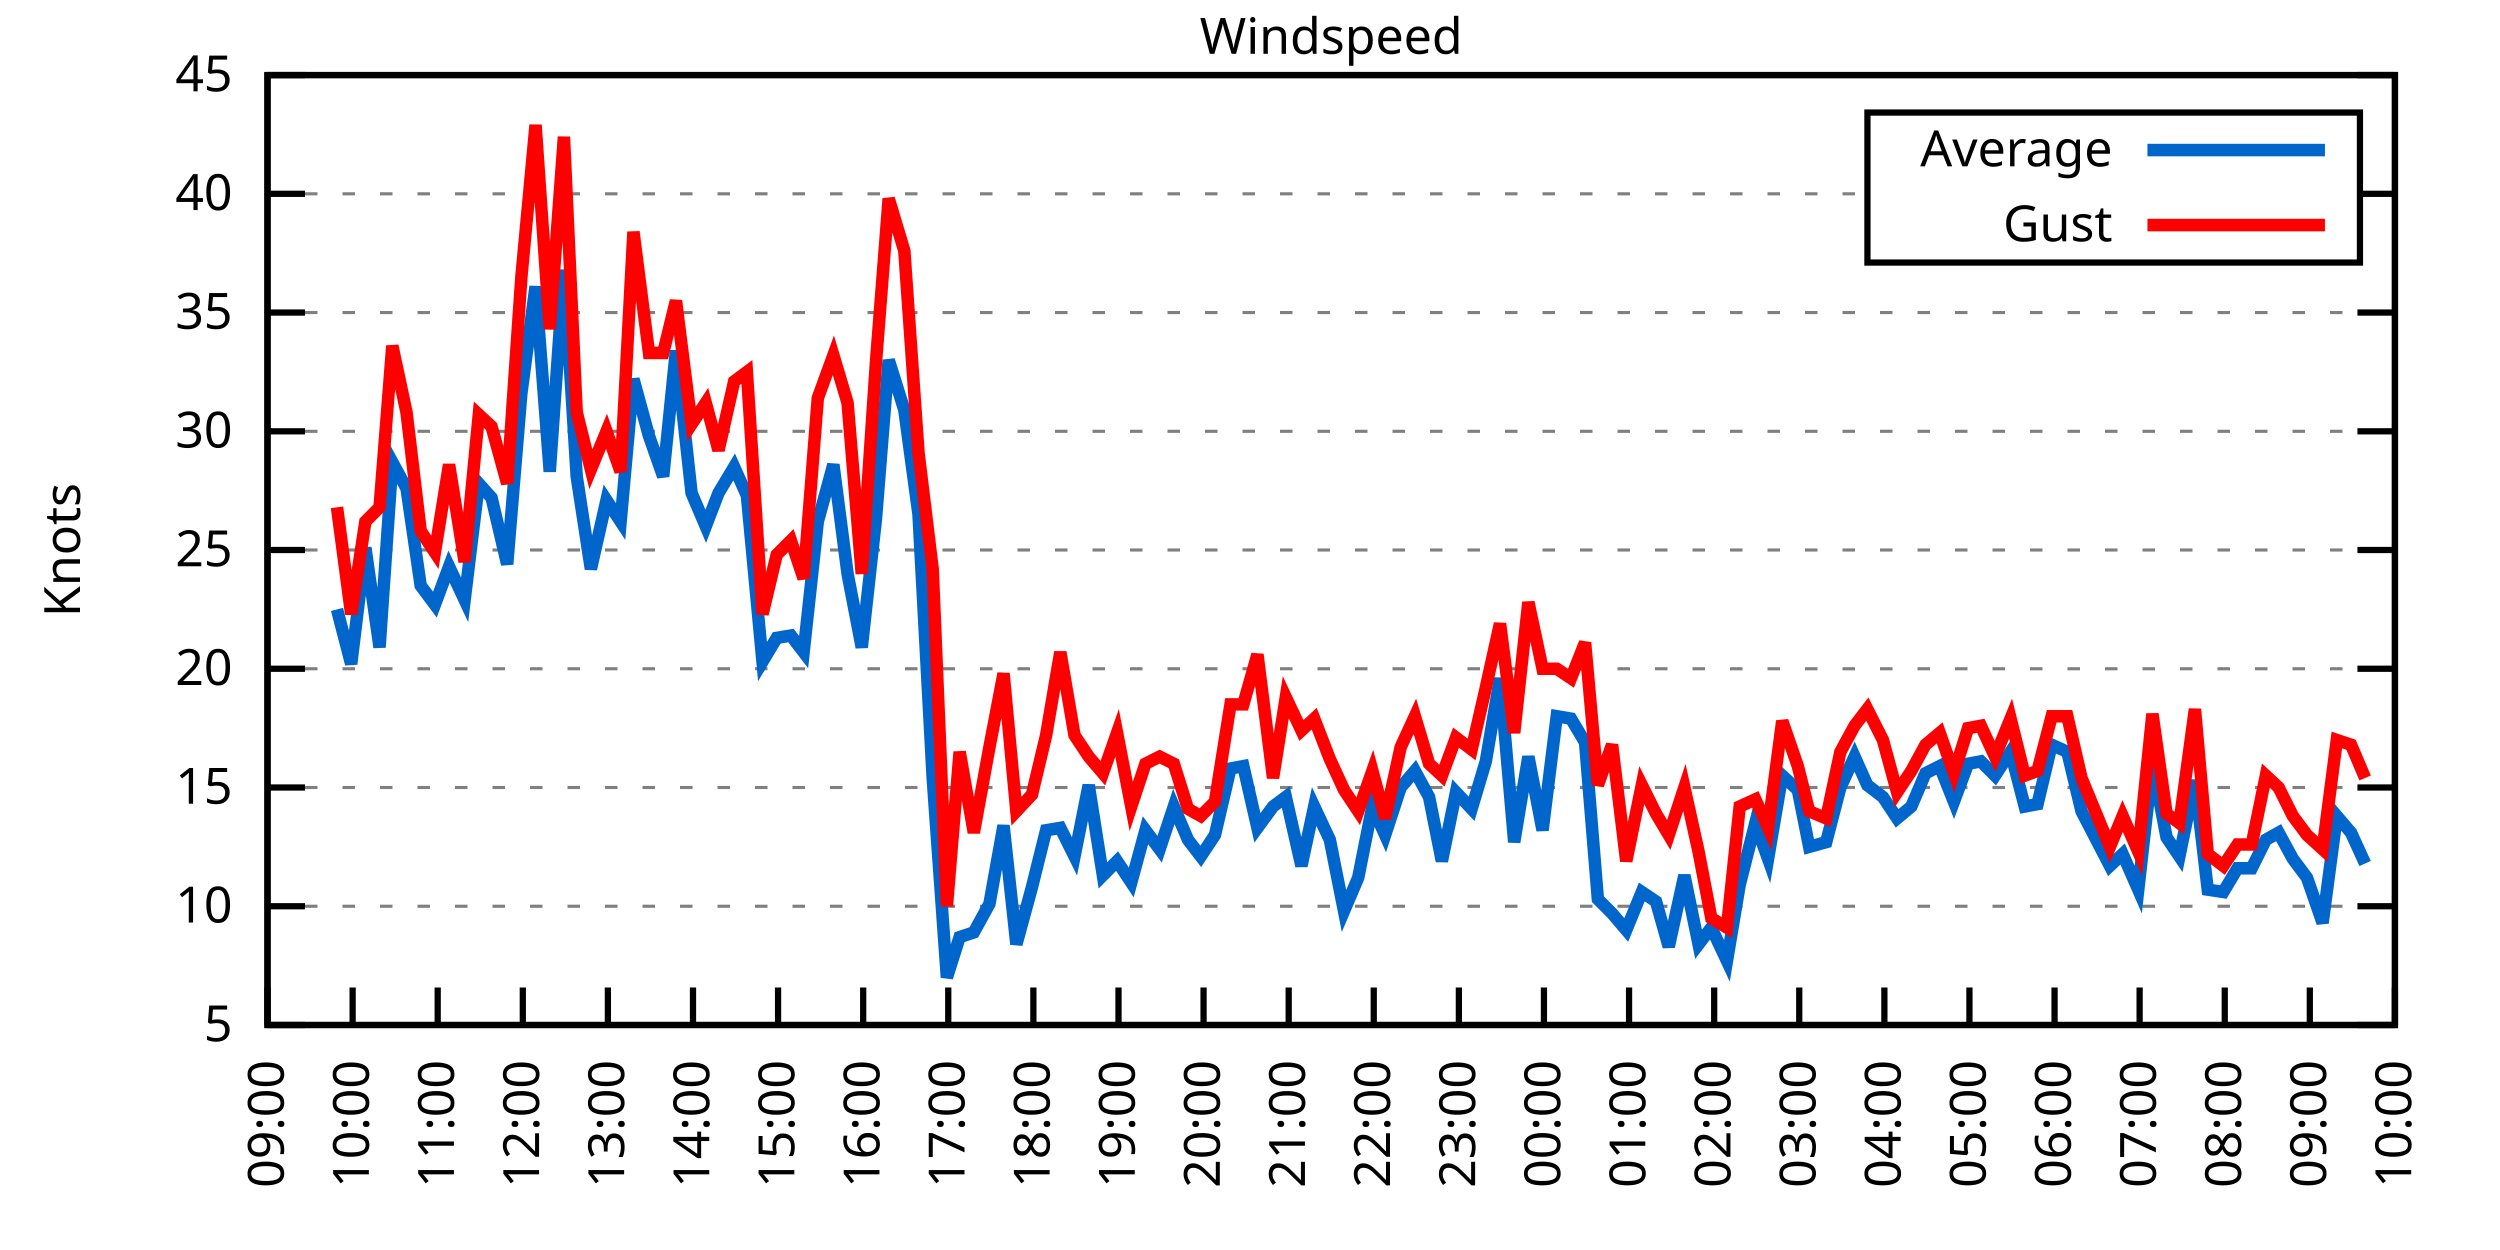
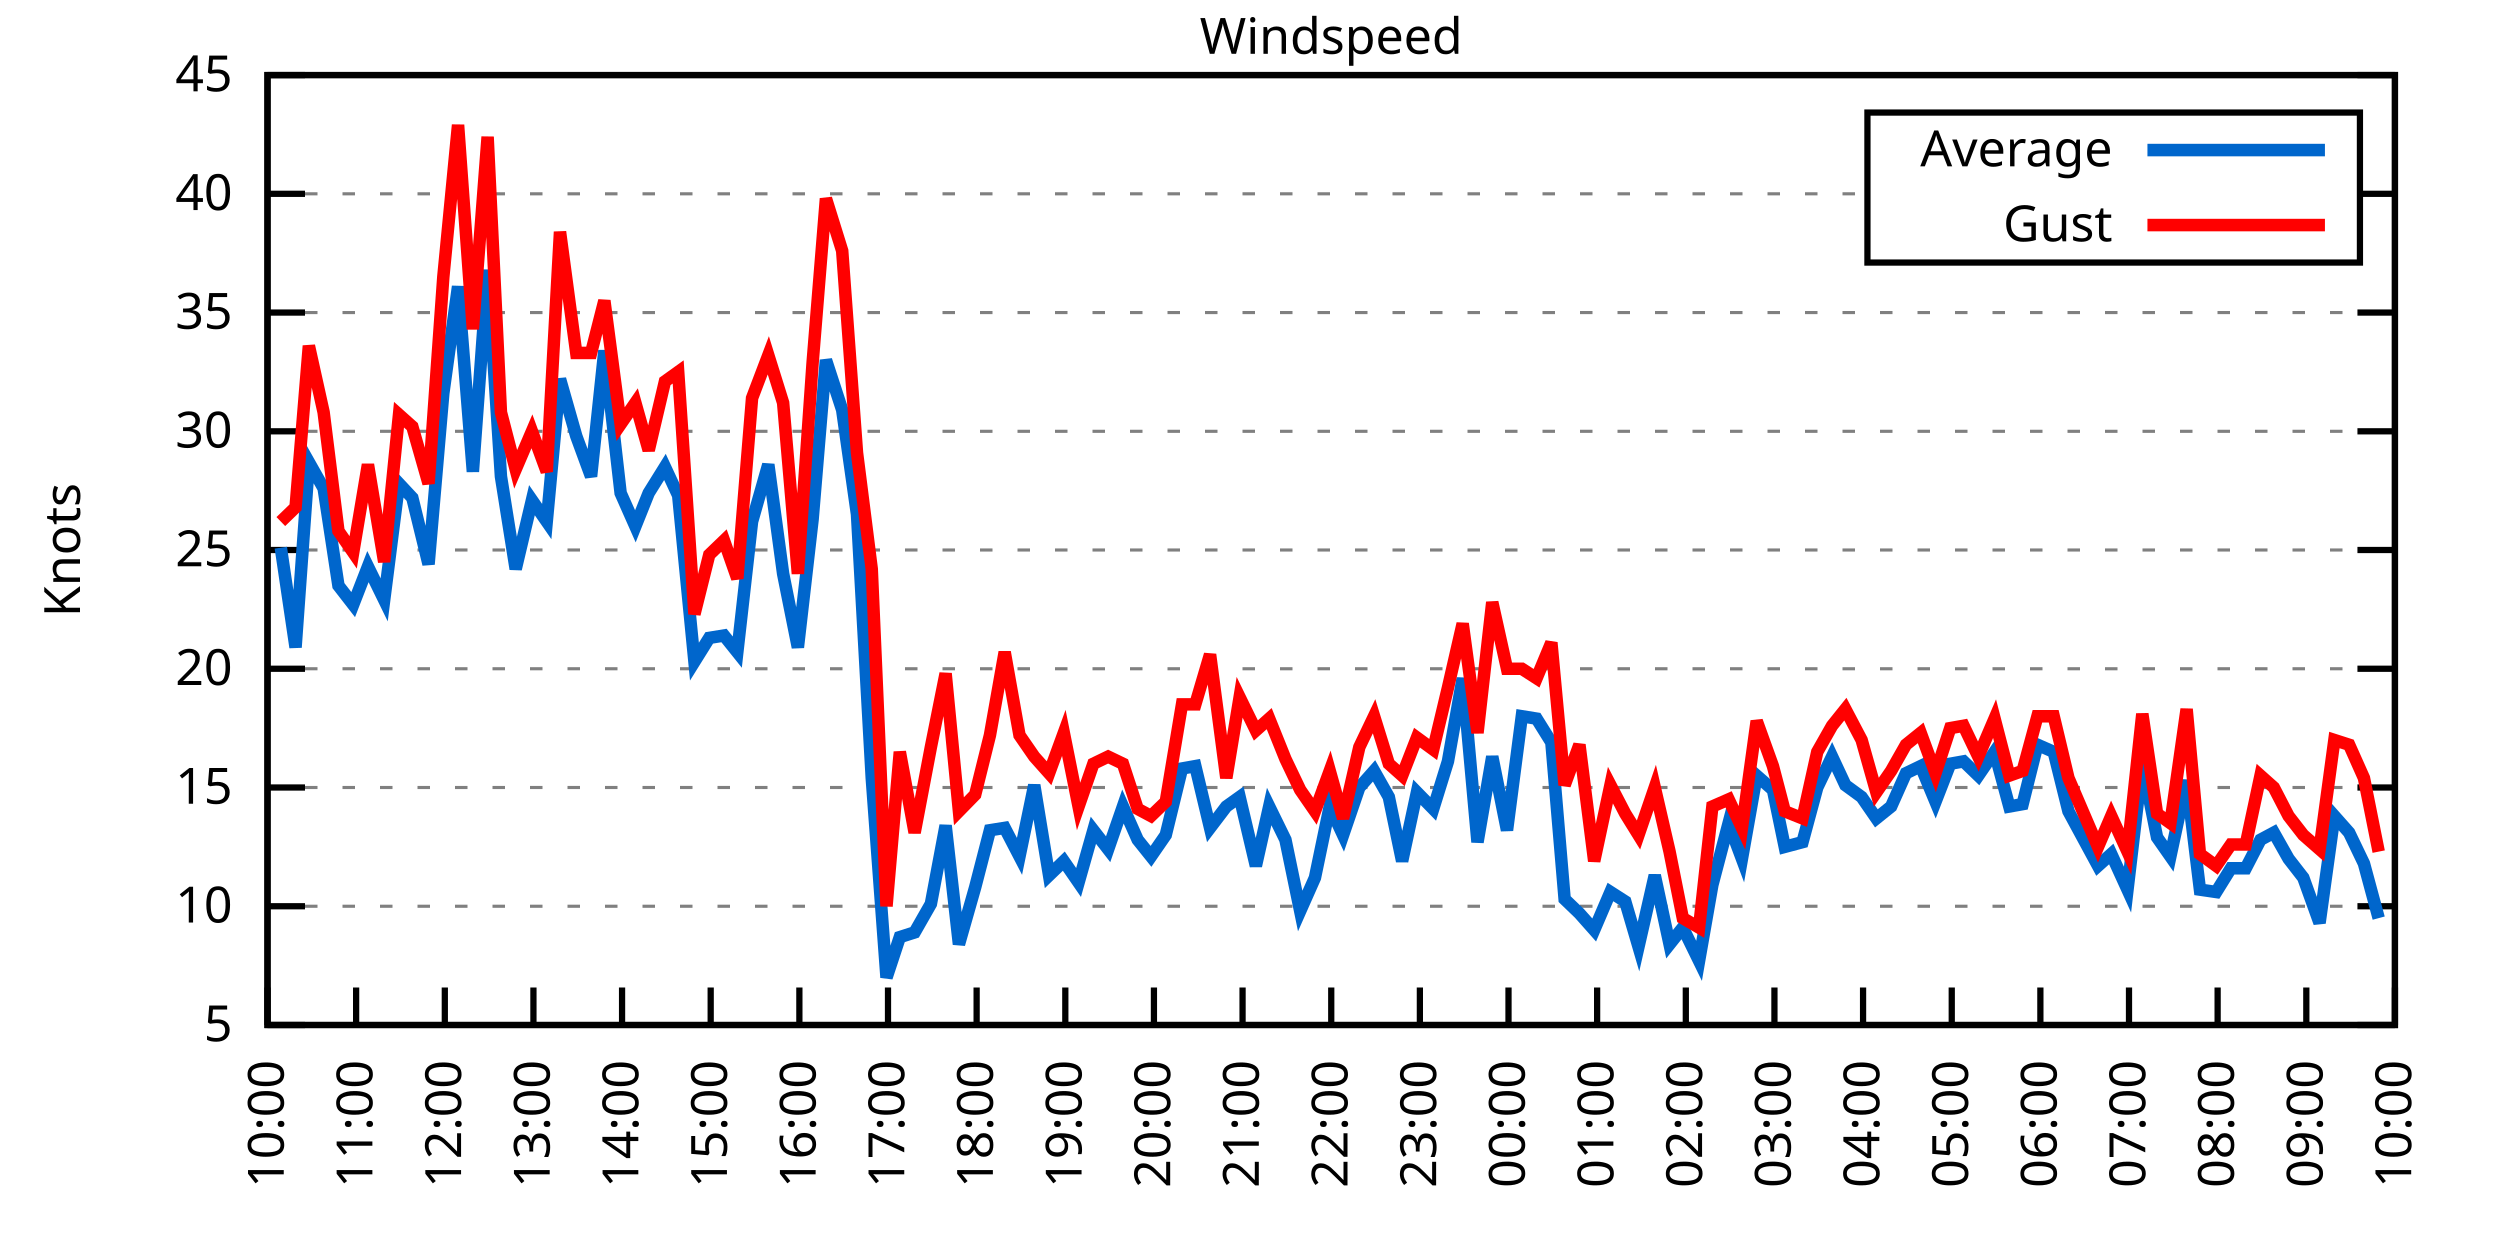
<svg xmlns="http://www.w3.org/2000/svg" xmlns:xlink="http://www.w3.org/1999/xlink" width="400" height="200" viewBox="0 0 400 200">
  <g id="gnuplot_canvas">
    <rect x="0" y="0" width="400" height="200" fill="none" />
    <defs>
      <circle id="gpDot" r="0.5" stroke-width="0.5" stroke="currentColor" />
      <path id="gpPt0" stroke-width="0.333" stroke="currentColor" d="M-1,0 h2 M0,-1 v2" />
      <path id="gpPt1" stroke-width="0.333" stroke="currentColor" d="M-1,-1 L1,1 M1,-1 L-1,1" />
      <path id="gpPt2" stroke-width="0.333" stroke="currentColor" d="M-1,0 L1,0 M0,-1 L0,1 M-1,-1 L1,1 M-1,1 L1,-1" />
      <rect id="gpPt3" stroke-width="0.333" stroke="currentColor" x="-1" y="-1" width="2" height="2" />
      <rect id="gpPt4" stroke-width="0.333" stroke="currentColor" fill="currentColor" x="-1" y="-1" width="2" height="2" />
      <circle id="gpPt5" stroke-width="0.333" stroke="currentColor" cx="0" cy="0" r="1" />
      <use xlink:href="#gpPt5" id="gpPt6" fill="currentColor" stroke="none" />
      <path id="gpPt7" stroke-width="0.333" stroke="currentColor" d="M0,-1.33 L-1.33,0.67 L1.33,0.67 z" />
      <use xlink:href="#gpPt7" id="gpPt8" fill="currentColor" stroke="none" />
      <use xlink:href="#gpPt7" id="gpPt9" stroke="currentColor" transform="rotate(180)" />
      <use xlink:href="#gpPt9" id="gpPt10" fill="currentColor" stroke="none" />
      <use xlink:href="#gpPt3" id="gpPt11" stroke="currentColor" transform="rotate(45)" />
      <use xlink:href="#gpPt11" id="gpPt12" fill="currentColor" stroke="none" />
      <path id="gpPt13" stroke-width="0.333" stroke="currentColor" d="M0,1.330 L1.265,0.411 L0.782,-1.067 L-0.782,-1.076 L-1.265,0.411 z" />
      <use xlink:href="#gpPt13" id="gpPt14" fill="currentColor" stroke="none" />
      <filter id="textbox" filterUnits="objectBoundingBox" x="0" y="0" height="1" width="1">
        <feFlood flood-color="white" flood-opacity="1" result="bgnd" />
        <feComposite in="SourceGraphic" in2="bgnd" operator="atop" />
      </filter>
      <filter id="greybox" filterUnits="objectBoundingBox" x="0" y="0" height="1" width="1">
        <feFlood flood-color="lightgrey" flood-opacity="1" result="grey" />
        <feComposite in="SourceGraphic" in2="grey" operator="atop" />
      </filter>
    </defs>
    <g fill="none" color="white" stroke="currentColor" stroke-width="1.00" stroke-linecap="butt" stroke-linejoin="miter">
</g>
    <g fill="none" color="black" stroke="currentColor" stroke-width="1.00" stroke-linecap="butt" stroke-linejoin="miter">
      <g stroke="none" shape-rendering="crispEdges">
        <polygon fill="rgb(255, 255, 255)" points="42.80,164.00 383.18,164.00 383.18,12.02 42.80,12.02 " />
      </g>
    </g>
    <g fill="none" color="black" stroke="currentColor" stroke-width="1.00" stroke-linecap="butt" stroke-linejoin="miter">
</g>
    <g fill="none" color="black" stroke="black" stroke-width="0.50" stroke-linecap="butt" stroke-linejoin="miter">
</g>
    <g fill="none" color="gray" stroke="currentColor" stroke-width="0.50" stroke-linecap="butt" stroke-linejoin="miter">
      <path stroke="gray" stroke-dasharray="2,4" class="gridline" d="M42.80,164.00 L383.19,164.00  " />
    </g>
    <g fill="none" color="gray" stroke="gray" stroke-width="1.00" stroke-linecap="butt" stroke-linejoin="miter">
</g>
    <g fill="none" color="black" stroke="currentColor" stroke-width="1.00" stroke-linecap="butt" stroke-linejoin="miter">
      <path stroke="black" d="M42.80,164.00 L48.80,164.00 M383.19,164.00 L377.19,164.00  " />
      <g transform="translate(37.20,166.60)" stroke="none" fill="black" font-family="Sans" font-size="8.00" text-anchor="end">
        <text>
          <tspan font-family="Sans"> 5</tspan>
        </text>
      </g>
    </g>
    <g fill="none" color="black" stroke="currentColor" stroke-width="1.00" stroke-linecap="butt" stroke-linejoin="miter">
</g>
    <g fill="none" color="black" stroke="black" stroke-width="0.50" stroke-linecap="butt" stroke-linejoin="miter">
</g>
    <g fill="none" color="gray" stroke="currentColor" stroke-width="0.50" stroke-linecap="butt" stroke-linejoin="miter">
      <path stroke="gray" stroke-dasharray="2,4" class="gridline" d="M42.80,145.00 L383.19,145.00  " />
    </g>
    <g fill="none" color="gray" stroke="gray" stroke-width="1.00" stroke-linecap="butt" stroke-linejoin="miter">
</g>
    <g fill="none" color="black" stroke="currentColor" stroke-width="1.00" stroke-linecap="butt" stroke-linejoin="miter">
      <path stroke="black" d="M42.80,145.00 L48.80,145.00 M383.19,145.00 L377.19,145.00  " />
      <g transform="translate(37.20,147.60)" stroke="none" fill="black" font-family="Sans" font-size="8.00" text-anchor="end">
        <text>
          <tspan font-family="Sans"> 10</tspan>
        </text>
      </g>
    </g>
    <g fill="none" color="black" stroke="currentColor" stroke-width="1.00" stroke-linecap="butt" stroke-linejoin="miter">
</g>
    <g fill="none" color="black" stroke="black" stroke-width="0.50" stroke-linecap="butt" stroke-linejoin="miter">
</g>
    <g fill="none" color="gray" stroke="currentColor" stroke-width="0.50" stroke-linecap="butt" stroke-linejoin="miter">
      <path stroke="gray" stroke-dasharray="2,4" class="gridline" d="M42.80,126.00 L383.19,126.00  " />
    </g>
    <g fill="none" color="gray" stroke="gray" stroke-width="1.00" stroke-linecap="butt" stroke-linejoin="miter">
</g>
    <g fill="none" color="black" stroke="currentColor" stroke-width="1.00" stroke-linecap="butt" stroke-linejoin="miter">
      <path stroke="black" d="M42.80,126.00 L48.80,126.00 M383.19,126.00 L377.19,126.00  " />
      <g transform="translate(37.20,128.60)" stroke="none" fill="black" font-family="Sans" font-size="8.00" text-anchor="end">
        <text>
          <tspan font-family="Sans"> 15</tspan>
        </text>
      </g>
    </g>
    <g fill="none" color="black" stroke="currentColor" stroke-width="1.00" stroke-linecap="butt" stroke-linejoin="miter">
</g>
    <g fill="none" color="black" stroke="black" stroke-width="0.50" stroke-linecap="butt" stroke-linejoin="miter">
</g>
    <g fill="none" color="gray" stroke="currentColor" stroke-width="0.50" stroke-linecap="butt" stroke-linejoin="miter">
      <path stroke="gray" stroke-dasharray="2,4" class="gridline" d="M42.80,107.00 L383.19,107.00  " />
    </g>
    <g fill="none" color="gray" stroke="gray" stroke-width="1.00" stroke-linecap="butt" stroke-linejoin="miter">
</g>
    <g fill="none" color="black" stroke="currentColor" stroke-width="1.00" stroke-linecap="butt" stroke-linejoin="miter">
      <path stroke="black" d="M42.80,107.00 L48.80,107.00 M383.19,107.00 L377.19,107.00  " />
      <g transform="translate(37.20,109.60)" stroke="none" fill="black" font-family="Sans" font-size="8.00" text-anchor="end">
        <text>
          <tspan font-family="Sans"> 20</tspan>
        </text>
      </g>
    </g>
    <g fill="none" color="black" stroke="currentColor" stroke-width="1.00" stroke-linecap="butt" stroke-linejoin="miter">
</g>
    <g fill="none" color="black" stroke="black" stroke-width="0.50" stroke-linecap="butt" stroke-linejoin="miter">
</g>
    <g fill="none" color="gray" stroke="currentColor" stroke-width="0.50" stroke-linecap="butt" stroke-linejoin="miter">
      <path stroke="gray" stroke-dasharray="2,4" class="gridline" d="M42.80,88.00 L383.19,88.00  " />
    </g>
    <g fill="none" color="gray" stroke="gray" stroke-width="1.00" stroke-linecap="butt" stroke-linejoin="miter">
</g>
    <g fill="none" color="black" stroke="currentColor" stroke-width="1.00" stroke-linecap="butt" stroke-linejoin="miter">
      <path stroke="black" d="M42.80,88.00 L48.80,88.00 M383.19,88.00 L377.19,88.00  " />
      <g transform="translate(37.20,90.60)" stroke="none" fill="black" font-family="Sans" font-size="8.00" text-anchor="end">
        <text>
          <tspan font-family="Sans"> 25</tspan>
        </text>
      </g>
    </g>
    <g fill="none" color="black" stroke="currentColor" stroke-width="1.00" stroke-linecap="butt" stroke-linejoin="miter">
</g>
    <g fill="none" color="black" stroke="black" stroke-width="0.50" stroke-linecap="butt" stroke-linejoin="miter">
</g>
    <g fill="none" color="gray" stroke="currentColor" stroke-width="0.50" stroke-linecap="butt" stroke-linejoin="miter">
      <path stroke="gray" stroke-dasharray="2,4" class="gridline" d="M42.80,69.01 L383.19,69.01  " />
    </g>
    <g fill="none" color="gray" stroke="gray" stroke-width="1.00" stroke-linecap="butt" stroke-linejoin="miter">
</g>
    <g fill="none" color="black" stroke="currentColor" stroke-width="1.00" stroke-linecap="butt" stroke-linejoin="miter">
      <path stroke="black" d="M42.80,69.01 L48.80,69.01 M383.19,69.01 L377.19,69.01  " />
      <g transform="translate(37.20,71.61)" stroke="none" fill="black" font-family="Sans" font-size="8.00" text-anchor="end">
        <text>
          <tspan font-family="Sans"> 30</tspan>
        </text>
      </g>
    </g>
    <g fill="none" color="black" stroke="currentColor" stroke-width="1.00" stroke-linecap="butt" stroke-linejoin="miter">
</g>
    <g fill="none" color="black" stroke="black" stroke-width="0.50" stroke-linecap="butt" stroke-linejoin="miter">
</g>
    <g fill="none" color="gray" stroke="currentColor" stroke-width="0.50" stroke-linecap="butt" stroke-linejoin="miter">
      <path stroke="gray" stroke-dasharray="2,4" class="gridline" d="M42.80,50.01 L383.19,50.01  " />
    </g>
    <g fill="none" color="gray" stroke="gray" stroke-width="1.00" stroke-linecap="butt" stroke-linejoin="miter">
</g>
    <g fill="none" color="black" stroke="currentColor" stroke-width="1.00" stroke-linecap="butt" stroke-linejoin="miter">
      <path stroke="black" d="M42.80,50.01 L48.80,50.01 M383.19,50.01 L377.19,50.01  " />
      <g transform="translate(37.20,52.61)" stroke="none" fill="black" font-family="Sans" font-size="8.00" text-anchor="end">
        <text>
          <tspan font-family="Sans"> 35</tspan>
        </text>
      </g>
    </g>
    <g fill="none" color="black" stroke="currentColor" stroke-width="1.00" stroke-linecap="butt" stroke-linejoin="miter">
</g>
    <g fill="none" color="black" stroke="black" stroke-width="0.50" stroke-linecap="butt" stroke-linejoin="miter">
</g>
    <g fill="none" color="gray" stroke="currentColor" stroke-width="0.50" stroke-linecap="butt" stroke-linejoin="miter">
      <path stroke="gray" stroke-dasharray="2,4" class="gridline" d="M42.80,31.01 L298.79,31.01 M377.59,31.01 L383.19,31.01  " />
    </g>
    <g fill="none" color="gray" stroke="gray" stroke-width="1.00" stroke-linecap="butt" stroke-linejoin="miter">
</g>
    <g fill="none" color="black" stroke="currentColor" stroke-width="1.00" stroke-linecap="butt" stroke-linejoin="miter">
      <path stroke="black" d="M42.80,31.01 L48.80,31.01 M383.19,31.01 L377.19,31.01  " />
      <g transform="translate(37.20,33.61)" stroke="none" fill="black" font-family="Sans" font-size="8.00" text-anchor="end">
        <text>
          <tspan font-family="Sans"> 40</tspan>
        </text>
      </g>
    </g>
    <g fill="none" color="black" stroke="currentColor" stroke-width="1.00" stroke-linecap="butt" stroke-linejoin="miter">
</g>
    <g fill="none" color="black" stroke="black" stroke-width="0.50" stroke-linecap="butt" stroke-linejoin="miter">
</g>
    <g fill="none" color="gray" stroke="currentColor" stroke-width="0.50" stroke-linecap="butt" stroke-linejoin="miter">
      <path stroke="gray" stroke-dasharray="2,4" class="gridline" d="M42.80,12.01 L383.19,12.01  " />
    </g>
    <g fill="none" color="gray" stroke="gray" stroke-width="1.00" stroke-linecap="butt" stroke-linejoin="miter">
</g>
    <g fill="none" color="black" stroke="currentColor" stroke-width="1.00" stroke-linecap="butt" stroke-linejoin="miter">
      <path stroke="black" d="M42.80,12.01 L48.80,12.01 M383.19,12.01 L377.19,12.01  " />
      <g transform="translate(37.20,14.61)" stroke="none" fill="black" font-family="Sans" font-size="8.00" text-anchor="end">
        <text>
          <tspan font-family="Sans"> 45</tspan>
        </text>
      </g>
    </g>
    <g fill="none" color="black" stroke="currentColor" stroke-width="1.00" stroke-linecap="butt" stroke-linejoin="miter">
      <path stroke="black" d="M42.80,164.00 L42.80,158.00  " />
      <g transform="translate(45.40,169.60) rotate(270.00)" stroke="none" fill="black" font-family="Sans" font-size="8.00" text-anchor="end">
        <text>
-           <tspan font-family="Sans">09:00</tspan>
-         </text>
-       </g>
-     </g>
-     <g fill="none" color="black" stroke="currentColor" stroke-width="1.00" stroke-linecap="butt" stroke-linejoin="miter">
-       <path stroke="black" d="M56.42,164.00 L56.42,158.00  " />
-       <g transform="translate(59.02,169.60) rotate(270.00)" stroke="none" fill="black" font-family="Sans" font-size="8.00" text-anchor="end">
-         <text>
          <tspan font-family="Sans">10:00</tspan>
        </text>
      </g>
    </g>
    <g fill="none" color="black" stroke="currentColor" stroke-width="1.00" stroke-linecap="butt" stroke-linejoin="miter">
-       <path stroke="black" d="M70.03,164.00 L70.03,158.00  " />
-       <g transform="translate(72.63,169.60) rotate(270.00)" stroke="none" fill="black" font-family="Sans" font-size="8.00" text-anchor="end">
+       <path stroke="black" d="M56.98,164.00 L56.98,158.00  " />
+       <g transform="translate(59.58,169.60) rotate(270.00)" stroke="none" fill="black" font-family="Sans" font-size="8.00" text-anchor="end">
        <text>
          <tspan font-family="Sans">11:00</tspan>
        </text>
      </g>
    </g>
    <g fill="none" color="black" stroke="currentColor" stroke-width="1.00" stroke-linecap="butt" stroke-linejoin="miter">
-       <path stroke="black" d="M83.65,164.00 L83.65,158.00  " />
-       <g transform="translate(86.25,169.60) rotate(270.00)" stroke="none" fill="black" font-family="Sans" font-size="8.00" text-anchor="end">
+       <path stroke="black" d="M71.17,164.00 L71.17,158.00  " />
+       <g transform="translate(73.77,169.60) rotate(270.00)" stroke="none" fill="black" font-family="Sans" font-size="8.00" text-anchor="end">
        <text>
          <tspan font-family="Sans">12:00</tspan>
        </text>
      </g>
    </g>
    <g fill="none" color="black" stroke="currentColor" stroke-width="1.00" stroke-linecap="butt" stroke-linejoin="miter">
-       <path stroke="black" d="M97.26,164.00 L97.26,158.00  " />
-       <g transform="translate(99.86,169.60) rotate(270.00)" stroke="none" fill="black" font-family="Sans" font-size="8.00" text-anchor="end">
+       <path stroke="black" d="M85.35,164.00 L85.35,158.00  " />
+       <g transform="translate(87.95,169.60) rotate(270.00)" stroke="none" fill="black" font-family="Sans" font-size="8.00" text-anchor="end">
        <text>
          <tspan font-family="Sans">13:00</tspan>
        </text>
      </g>
    </g>
    <g fill="none" color="black" stroke="currentColor" stroke-width="1.00" stroke-linecap="butt" stroke-linejoin="miter">
-       <path stroke="black" d="M110.88,164.00 L110.88,158.00  " />
-       <g transform="translate(113.48,169.60) rotate(270.00)" stroke="none" fill="black" font-family="Sans" font-size="8.00" text-anchor="end">
+       <path stroke="black" d="M99.53,164.00 L99.53,158.00  " />
+       <g transform="translate(102.13,169.60) rotate(270.00)" stroke="none" fill="black" font-family="Sans" font-size="8.00" text-anchor="end">
        <text>
          <tspan font-family="Sans">14:00</tspan>
        </text>
      </g>
    </g>
    <g fill="none" color="black" stroke="currentColor" stroke-width="1.00" stroke-linecap="butt" stroke-linejoin="miter">
-       <path stroke="black" d="M124.49,164.00 L124.49,158.00  " />
-       <g transform="translate(127.09,169.60) rotate(270.00)" stroke="none" fill="black" font-family="Sans" font-size="8.00" text-anchor="end">
+       <path stroke="black" d="M113.71,164.00 L113.71,158.00  " />
+       <g transform="translate(116.31,169.60) rotate(270.00)" stroke="none" fill="black" font-family="Sans" font-size="8.00" text-anchor="end">
        <text>
          <tspan font-family="Sans">15:00</tspan>
        </text>
      </g>
    </g>
    <g fill="none" color="black" stroke="currentColor" stroke-width="1.00" stroke-linecap="butt" stroke-linejoin="miter">
-       <path stroke="black" d="M138.11,164.00 L138.11,158.00  " />
-       <g transform="translate(140.71,169.60) rotate(270.00)" stroke="none" fill="black" font-family="Sans" font-size="8.00" text-anchor="end">
+       <path stroke="black" d="M127.90,164.00 L127.90,158.00  " />
+       <g transform="translate(130.50,169.60) rotate(270.00)" stroke="none" fill="black" font-family="Sans" font-size="8.00" text-anchor="end">
        <text>
          <tspan font-family="Sans">16:00</tspan>
        </text>
      </g>
    </g>
    <g fill="none" color="black" stroke="currentColor" stroke-width="1.00" stroke-linecap="butt" stroke-linejoin="miter">
-       <path stroke="black" d="M151.72,164.00 L151.72,158.00  " />
-       <g transform="translate(154.32,169.60) rotate(270.00)" stroke="none" fill="black" font-family="Sans" font-size="8.00" text-anchor="end">
+       <path stroke="black" d="M142.08,164.00 L142.08,158.00  " />
+       <g transform="translate(144.68,169.60) rotate(270.00)" stroke="none" fill="black" font-family="Sans" font-size="8.00" text-anchor="end">
        <text>
          <tspan font-family="Sans">17:00</tspan>
        </text>
      </g>
    </g>
    <g fill="none" color="black" stroke="currentColor" stroke-width="1.00" stroke-linecap="butt" stroke-linejoin="miter">
-       <path stroke="black" d="M165.34,164.00 L165.34,158.00  " />
-       <g transform="translate(167.94,169.60) rotate(270.00)" stroke="none" fill="black" font-family="Sans" font-size="8.00" text-anchor="end">
+       <path stroke="black" d="M156.26,164.00 L156.26,158.00  " />
+       <g transform="translate(158.86,169.60) rotate(270.00)" stroke="none" fill="black" font-family="Sans" font-size="8.00" text-anchor="end">
        <text>
          <tspan font-family="Sans">18:00</tspan>
        </text>
      </g>
    </g>
    <g fill="none" color="black" stroke="currentColor" stroke-width="1.00" stroke-linecap="butt" stroke-linejoin="miter">
-       <path stroke="black" d="M178.96,164.00 L178.96,158.00  " />
-       <g transform="translate(181.56,169.60) rotate(270.00)" stroke="none" fill="black" font-family="Sans" font-size="8.00" text-anchor="end">
+       <path stroke="black" d="M170.45,164.00 L170.45,158.00  " />
+       <g transform="translate(173.05,169.60) rotate(270.00)" stroke="none" fill="black" font-family="Sans" font-size="8.00" text-anchor="end">
        <text>
          <tspan font-family="Sans">19:00</tspan>
        </text>
      </g>
    </g>
    <g fill="none" color="black" stroke="currentColor" stroke-width="1.00" stroke-linecap="butt" stroke-linejoin="miter">
-       <path stroke="black" d="M192.57,164.00 L192.57,158.00  " />
-       <g transform="translate(195.17,169.60) rotate(270.00)" stroke="none" fill="black" font-family="Sans" font-size="8.00" text-anchor="end">
+       <path stroke="black" d="M184.63,164.00 L184.63,158.00  " />
+       <g transform="translate(187.23,169.60) rotate(270.00)" stroke="none" fill="black" font-family="Sans" font-size="8.00" text-anchor="end">
        <text>
          <tspan font-family="Sans">20:00</tspan>
        </text>
      </g>
    </g>
    <g fill="none" color="black" stroke="currentColor" stroke-width="1.00" stroke-linecap="butt" stroke-linejoin="miter">
-       <path stroke="black" d="M206.19,164.00 L206.19,158.00  " />
-       <g transform="translate(208.79,169.60) rotate(270.00)" stroke="none" fill="black" font-family="Sans" font-size="8.00" text-anchor="end">
+       <path stroke="black" d="M198.81,164.00 L198.81,158.00  " />
+       <g transform="translate(201.41,169.60) rotate(270.00)" stroke="none" fill="black" font-family="Sans" font-size="8.00" text-anchor="end">
        <text>
          <tspan font-family="Sans">21:00</tspan>
        </text>
      </g>
    </g>
    <g fill="none" color="black" stroke="currentColor" stroke-width="1.00" stroke-linecap="butt" stroke-linejoin="miter">
-       <path stroke="black" d="M219.80,164.00 L219.80,158.00  " />
-       <g transform="translate(222.40,169.60) rotate(270.00)" stroke="none" fill="black" font-family="Sans" font-size="8.00" text-anchor="end">
+       <path stroke="black" d="M213.00,164.00 L213.00,158.00  " />
+       <g transform="translate(215.60,169.60) rotate(270.00)" stroke="none" fill="black" font-family="Sans" font-size="8.00" text-anchor="end">
        <text>
          <tspan font-family="Sans">22:00</tspan>
        </text>
      </g>
    </g>
    <g fill="none" color="black" stroke="currentColor" stroke-width="1.00" stroke-linecap="butt" stroke-linejoin="miter">
-       <path stroke="black" d="M233.42,164.00 L233.42,158.00  " />
-       <g transform="translate(236.02,169.60) rotate(270.00)" stroke="none" fill="black" font-family="Sans" font-size="8.00" text-anchor="end">
+       <path stroke="black" d="M227.18,164.00 L227.18,158.00  " />
+       <g transform="translate(229.78,169.60) rotate(270.00)" stroke="none" fill="black" font-family="Sans" font-size="8.00" text-anchor="end">
        <text>
          <tspan font-family="Sans">23:00</tspan>
        </text>
      </g>
    </g>
    <g fill="none" color="black" stroke="currentColor" stroke-width="1.00" stroke-linecap="butt" stroke-linejoin="miter">
-       <path stroke="black" d="M247.03,164.00 L247.03,158.00  " />
-       <g transform="translate(249.63,169.60) rotate(270.00)" stroke="none" fill="black" font-family="Sans" font-size="8.00" text-anchor="end">
+       <path stroke="black" d="M241.36,164.00 L241.36,158.00  " />
+       <g transform="translate(243.96,169.60) rotate(270.00)" stroke="none" fill="black" font-family="Sans" font-size="8.00" text-anchor="end">
        <text>
          <tspan font-family="Sans">00:00</tspan>
        </text>
      </g>
    </g>
    <g fill="none" color="black" stroke="currentColor" stroke-width="1.00" stroke-linecap="butt" stroke-linejoin="miter">
-       <path stroke="black" d="M260.65,164.00 L260.65,158.00  " />
-       <g transform="translate(263.25,169.60) rotate(270.00)" stroke="none" fill="black" font-family="Sans" font-size="8.00" text-anchor="end">
+       <path stroke="black" d="M255.54,164.00 L255.54,158.00  " />
+       <g transform="translate(258.14,169.60) rotate(270.00)" stroke="none" fill="black" font-family="Sans" font-size="8.00" text-anchor="end">
        <text>
          <tspan font-family="Sans">01:00</tspan>
        </text>
      </g>
    </g>
    <g fill="none" color="black" stroke="currentColor" stroke-width="1.00" stroke-linecap="butt" stroke-linejoin="miter">
-       <path stroke="black" d="M274.27,164.00 L274.27,158.00  " />
-       <g transform="translate(276.87,169.60) rotate(270.00)" stroke="none" fill="black" font-family="Sans" font-size="8.00" text-anchor="end">
+       <path stroke="black" d="M269.73,164.00 L269.73,158.00  " />
+       <g transform="translate(272.33,169.60) rotate(270.00)" stroke="none" fill="black" font-family="Sans" font-size="8.00" text-anchor="end">
        <text>
          <tspan font-family="Sans">02:00</tspan>
        </text>
      </g>
    </g>
    <g fill="none" color="black" stroke="currentColor" stroke-width="1.00" stroke-linecap="butt" stroke-linejoin="miter">
-       <path stroke="black" d="M287.88,164.00 L287.88,158.00  " />
-       <g transform="translate(290.48,169.60) rotate(270.00)" stroke="none" fill="black" font-family="Sans" font-size="8.00" text-anchor="end">
+       <path stroke="black" d="M283.91,164.00 L283.91,158.00  " />
+       <g transform="translate(286.51,169.60) rotate(270.00)" stroke="none" fill="black" font-family="Sans" font-size="8.00" text-anchor="end">
        <text>
          <tspan font-family="Sans">03:00</tspan>
        </text>
      </g>
    </g>
    <g fill="none" color="black" stroke="currentColor" stroke-width="1.00" stroke-linecap="butt" stroke-linejoin="miter">
-       <path stroke="black" d="M301.50,164.00 L301.50,158.00  " />
-       <g transform="translate(304.10,169.60) rotate(270.00)" stroke="none" fill="black" font-family="Sans" font-size="8.00" text-anchor="end">
+       <path stroke="black" d="M298.09,164.00 L298.09,158.00  " />
+       <g transform="translate(300.69,169.60) rotate(270.00)" stroke="none" fill="black" font-family="Sans" font-size="8.00" text-anchor="end">
        <text>
          <tspan font-family="Sans">04:00</tspan>
        </text>
      </g>
    </g>
    <g fill="none" color="black" stroke="currentColor" stroke-width="1.00" stroke-linecap="butt" stroke-linejoin="miter">
-       <path stroke="black" d="M315.11,164.00 L315.11,158.00  " />
-       <g transform="translate(317.71,169.60) rotate(270.00)" stroke="none" fill="black" font-family="Sans" font-size="8.00" text-anchor="end">
+       <path stroke="black" d="M312.28,164.00 L312.28,158.00  " />
+       <g transform="translate(314.88,169.60) rotate(270.00)" stroke="none" fill="black" font-family="Sans" font-size="8.00" text-anchor="end">
        <text>
          <tspan font-family="Sans">05:00</tspan>
        </text>
      </g>
    </g>
    <g fill="none" color="black" stroke="currentColor" stroke-width="1.00" stroke-linecap="butt" stroke-linejoin="miter">
-       <path stroke="black" d="M328.73,164.00 L328.73,158.00  " />
-       <g transform="translate(331.33,169.60) rotate(270.00)" stroke="none" fill="black" font-family="Sans" font-size="8.00" text-anchor="end">
+       <path stroke="black" d="M326.46,164.00 L326.46,158.00  " />
+       <g transform="translate(329.06,169.60) rotate(270.00)" stroke="none" fill="black" font-family="Sans" font-size="8.00" text-anchor="end">
        <text>
          <tspan font-family="Sans">06:00</tspan>
        </text>
      </g>
    </g>
    <g fill="none" color="black" stroke="currentColor" stroke-width="1.00" stroke-linecap="butt" stroke-linejoin="miter">
-       <path stroke="black" d="M342.34,164.00 L342.34,158.00  " />
-       <g transform="translate(344.94,169.60) rotate(270.00)" stroke="none" fill="black" font-family="Sans" font-size="8.00" text-anchor="end">
+       <path stroke="black" d="M340.64,164.00 L340.64,158.00  " />
+       <g transform="translate(343.24,169.60) rotate(270.00)" stroke="none" fill="black" font-family="Sans" font-size="8.00" text-anchor="end">
        <text>
          <tspan font-family="Sans">07:00</tspan>
        </text>
      </g>
    </g>
    <g fill="none" color="black" stroke="currentColor" stroke-width="1.00" stroke-linecap="butt" stroke-linejoin="miter">
-       <path stroke="black" d="M355.96,164.00 L355.96,158.00  " />
-       <g transform="translate(358.56,169.60) rotate(270.00)" stroke="none" fill="black" font-family="Sans" font-size="8.00" text-anchor="end">
+       <path stroke="black" d="M354.82,164.00 L354.82,158.00  " />
+       <g transform="translate(357.42,169.60) rotate(270.00)" stroke="none" fill="black" font-family="Sans" font-size="8.00" text-anchor="end">
        <text>
          <tspan font-family="Sans">08:00</tspan>
        </text>
      </g>
    </g>
    <g fill="none" color="black" stroke="currentColor" stroke-width="1.00" stroke-linecap="butt" stroke-linejoin="miter">
-       <path stroke="black" d="M369.57,164.00 L369.57,158.00  " />
-       <g transform="translate(372.17,169.60) rotate(270.00)" stroke="none" fill="black" font-family="Sans" font-size="8.00" text-anchor="end">
+       <path stroke="black" d="M369.01,164.00 L369.01,158.00  " />
+       <g transform="translate(371.61,169.60) rotate(270.00)" stroke="none" fill="black" font-family="Sans" font-size="8.00" text-anchor="end">
        <text>
          <tspan font-family="Sans">09:00</tspan>
        </text>
      </g>
    </g>
    <g fill="none" color="black" stroke="currentColor" stroke-width="1.00" stroke-linecap="butt" stroke-linejoin="miter">
      <path stroke="black" d="M383.19,164.00 L383.19,158.00  " />
      <g transform="translate(385.79,169.60) rotate(270.00)" stroke="none" fill="black" font-family="Sans" font-size="8.00" text-anchor="end">
        <text>
          <tspan font-family="Sans">10:00</tspan>
        </text>
      </g>
    </g>
    <g fill="none" color="black" stroke="currentColor" stroke-width="1.00" stroke-linecap="butt" stroke-linejoin="miter">
</g>
    <g fill="none" color="black" stroke="currentColor" stroke-width="1.00" stroke-linecap="butt" stroke-linejoin="miter">
      <path stroke="black" d="M42.80,12.01 L42.80,164.00 L383.19,164.00 L383.19,12.01 L42.80,12.01 Z  " />
    </g>
    <g fill="none" color="black" stroke="currentColor" stroke-width="1.00" stroke-linecap="butt" stroke-linejoin="miter">
</g>
    <g fill="none" color="black" stroke="currentColor" stroke-width="1.00" stroke-linecap="butt" stroke-linejoin="miter">
      <path stroke="black" d="M298.79,42.01 L298.79,18.01 L377.59,18.01 L377.59,42.01 L298.79,42.01 Z  " />
    </g>
    <g id="Windspeed_plot_1">
      <g fill="none" color="white" stroke="black" stroke-width="2.00" stroke-linecap="butt" stroke-linejoin="miter">
</g>
      <g fill="none" color="black" stroke="currentColor" stroke-width="2.00" stroke-linecap="butt" stroke-linejoin="miter">
        <g transform="translate(337.99,26.61)" stroke="none" fill="black" font-family="Sans" font-size="8.00" text-anchor="end">
          <text>
            <tspan font-family="Sans">Average</tspan>
          </text>
        </g>
      </g>
      <g fill="none" color="black" stroke="currentColor" stroke-width="2.00" stroke-linecap="butt" stroke-linejoin="miter">
-         <path stroke="rgb(  0, 102, 204)" d="M343.59,24.01 L371.99,24.01 M53.92,97.50 L56.19,106.24 L58.46,87.63 L60.73,103.58 L62.77,73.95 L65.04,78.13   L67.31,93.70 L69.58,96.74 L71.85,90.66 L74.34,95.98 L76.61,77.37 L78.65,79.65 L81.15,90.28 L83.42,62.93   L85.69,45.83 L87.96,75.47 L90.23,43.17 L92.27,76.23 L94.54,91.04 L97.04,80.03 L99.30,83.45 L101.35,60.65   L103.84,69.77 L106.11,76.23 L108.15,56.09 L110.65,78.89 L112.92,84.21 L114.96,78.89 L117.46,74.71 L119.50,79.27   L122.00,105.86 L124.27,102.06 L126.54,101.68 L128.58,104.34 L130.85,83.45 L133.34,74.33 L135.61,91.80 L137.88,103.58   L140.15,83.07 L142.19,57.61 L144.69,65.59 L146.96,82.31 L149.23,124.48 L151.50,156.40 L153.54,149.94 L155.81,149.18   L158.31,144.62 L160.57,132.08 L162.62,151.08 L165.11,141.96 L167.38,132.84 L169.65,132.46 L171.92,137.02 L174.19,125.62   L176.46,140.06 L178.73,137.78 L181.00,141.20 L183.27,132.84 L185.54,135.88 L187.81,129.04 L190.08,134.36 L192.12,137.02   L194.39,133.60 L196.88,122.96 L198.93,122.58 L201.19,132.46 L203.69,129.04 L205.73,127.52 L208.23,138.54 L210.27,129.04   L212.77,134.36 L215.04,145.76 L217.31,140.44 L219.58,129.04 L221.62,133.60 L224.11,126.00 L226.38,123.34 L228.65,127.52   L230.70,137.78 L232.96,126.76 L235.46,129.42 L237.73,121.82 L240.00,108.52 L242.27,134.74 L244.54,121.06 L246.81,132.84   L249.08,114.60 L251.35,114.98 L253.61,118.78 L255.66,143.86 L257.93,146.14 L260.20,148.80 L262.69,142.72 L264.96,144.24   L267.00,151.46 L269.50,140.06 L271.77,151.08 L273.81,148.42 L276.31,153.74 L278.35,141.58 L280.85,131.70 L282.89,137.40   L285.16,124.10 L287.65,126.38 L289.47,135.50 L292.19,134.74 L294.46,126.00 L296.73,121.06 L298.77,125.62 L301.27,127.52   L303.54,130.94 L305.81,129.04 L308.08,123.72 L310.35,122.58 L312.62,128.28 L314.89,122.20 L316.93,121.82 L319.20,124.10   L321.69,120.30 L323.96,129.04 L326.00,128.66 L328.27,119.16 L330.77,120.30 L333.04,129.80 L337.58,138.54 L339.62,136.64   L342.12,142.34 L344.39,122.20 L346.65,133.98 L348.70,137.02 L351.19,124.86 L353.24,142.34 L355.73,142.72 L358.00,138.92   L360.27,138.92 L362.54,134.36 L364.58,133.22 L366.85,137.40 L369.12,140.44 L371.62,147.66 L373.89,130.56 L376.16,133.22   L378.42,138.16  " />
+         <path stroke="rgb(  0, 102, 204)" d="M343.59,24.01 L371.99,24.01 M44.93,87.63 L47.29,103.58 L49.42,73.95 L51.78,78.13 L54.15,93.70 L56.51,96.74   L58.87,90.66 L61.47,95.98 L63.84,77.37 L65.97,79.65 L68.57,90.28 L70.93,62.93 L73.29,45.83 L75.66,75.47   L78.02,43.17 L80.15,76.23 L82.51,91.04 L85.11,80.03 L87.48,83.45 L89.60,60.65 L92.20,69.77 L94.57,76.23   L96.70,56.09 L99.30,78.89 L101.66,84.21 L103.79,78.89 L106.39,74.71 L108.51,79.27 L111.11,105.86 L113.48,102.06   L115.84,101.68 L117.97,104.34 L120.33,83.45 L122.93,74.33 L125.30,91.80 L127.66,103.58 L130.02,83.07 L132.15,57.61   L134.75,65.59 L137.12,82.31 L139.48,124.48 L141.84,156.40 L143.97,149.94 L146.34,149.18 L148.94,144.62 L151.30,132.08   L153.43,151.08 L156.03,141.96 L158.39,132.84 L160.75,132.46 L163.12,137.02 L165.48,125.62 L167.85,140.06 L170.21,137.78   L172.57,141.20 L174.94,132.84 L177.30,135.88 L179.67,129.04 L182.03,134.36 L184.16,137.02 L186.52,133.60 L189.12,122.96   L191.25,122.58 L193.61,132.46 L196.21,129.04 L198.34,127.52 L200.94,138.54 L203.07,129.04 L205.67,134.36 L208.03,145.76   L210.39,140.44 L212.76,129.04 L214.89,133.60 L217.49,126.00 L219.85,123.34 L222.21,127.52 L224.34,137.78 L226.71,126.76   L229.31,129.42 L231.67,121.82 L234.03,108.52 L236.40,134.74 L238.76,121.06 L241.12,132.84 L243.49,114.60 L245.85,114.98   L248.22,118.78 L250.34,143.86 L252.71,146.14 L255.07,148.80 L257.67,142.72 L260.04,144.24 L262.16,151.46 L264.76,140.06   L267.13,151.08 L269.25,148.42 L271.85,153.74 L273.98,141.58 L276.58,131.70 L278.71,137.40 L281.07,124.10 L283.67,126.38   L285.56,135.50 L288.40,134.74 L290.76,126.00 L293.13,121.06 L295.26,125.62 L297.86,127.52 L300.22,130.94 L302.58,129.04   L304.95,123.72 L307.31,122.58 L309.68,128.28 L312.04,122.20 L314.17,121.82 L316.53,124.10 L319.13,120.30 L321.49,129.04   L323.62,128.66 L325.99,119.16 L328.59,120.30 L330.95,129.80 L335.68,138.54 L337.80,136.64 L340.40,142.34 L342.77,122.20   L345.13,133.98 L347.26,137.02 L349.86,124.86 L351.99,142.34 L354.59,142.72 L356.95,138.92 L359.32,138.92 L361.68,134.36   L363.81,133.22 L366.17,137.40 L368.53,140.44 L371.13,147.66 L373.50,130.56 L375.86,133.22 L378.23,138.16 L380.59,146.90    " />
      </g>
    </g>
    <g id="Windspeed_plot_2">
      <g fill="none" color="black" stroke="currentColor" stroke-width="2.00" stroke-linecap="butt" stroke-linejoin="miter">
        <g transform="translate(337.99,38.61)" stroke="none" fill="black" font-family="Sans" font-size="8.00" text-anchor="end">
          <text>
            <tspan font-family="Sans">Gust</tspan>
          </text>
        </g>
      </g>
      <g fill="none" color="black" stroke="currentColor" stroke-width="2.00" stroke-linecap="butt" stroke-linejoin="miter">
-         <path stroke="rgb(255,   0,   0)" d="M343.59,36.01 L371.99,36.01 M53.92,81.17 L56.19,98.26 L58.46,83.45 L60.73,81.17 L62.77,55.33 L65.04,65.97   L67.31,84.97 L69.58,88.38 L71.85,74.33 L74.34,89.90 L76.61,66.35 L78.65,68.25 L81.15,77.37 L83.42,44.31   L85.69,19.99 L87.96,52.67 L90.23,21.89 L92.27,65.97 L94.54,75.09 L97.04,69.01 L99.30,75.47 L101.35,37.09   L103.84,56.47 L106.11,56.47 L108.15,48.11 L110.65,67.87 L112.92,64.45 L114.96,72.05 L117.46,61.03 L119.50,59.51   L122.00,98.26 L124.27,88.76 L126.54,86.49 L128.58,92.56 L130.85,63.69 L133.34,56.85 L135.61,64.45 L137.88,91.80   L140.15,57.99 L142.19,31.77 L144.69,40.13 L146.96,72.43 L149.23,91.04 L151.50,145.00 L153.54,120.30 L155.81,133.22   L158.31,119.54 L160.57,107.76 L162.62,129.80 L165.11,127.14 L167.38,117.64 L169.65,104.34 L171.92,117.64 L174.19,121.06   L176.46,123.72 L178.73,117.26 L181.00,129.04 L183.27,122.20 L185.54,121.06 L187.81,122.20 L190.08,129.42 L192.12,130.56   L194.39,128.28 L196.88,112.70 L198.93,112.70 L201.19,104.72 L203.69,124.48 L205.73,111.56 L208.23,116.88 L210.27,114.98   L212.77,121.44 L215.04,126.38 L217.31,129.80 L219.58,123.34 L221.62,130.94 L224.11,119.54 L226.38,114.60 L228.65,122.20   L230.70,124.10 L232.96,118.02 L235.46,119.92 L237.73,110.04 L240.00,99.78 L242.27,117.26 L244.54,96.36 L246.81,107.00   L249.08,107.00 L251.35,108.52 L253.61,102.82 L255.66,125.62 L257.93,119.16 L260.20,137.78 L262.69,125.62 L264.96,130.18   L267.00,133.60 L269.50,126.00 L271.77,136.26 L273.81,146.90 L276.31,148.42 L278.35,129.04 L280.85,127.90 L282.89,132.46   L285.16,115.36 L287.65,122.58 L289.47,129.80 L292.19,130.94 L294.46,120.30 L296.73,116.12 L298.77,113.46 L301.27,118.40   L303.54,126.76 L305.81,123.34 L308.08,119.16 L310.35,117.26 L312.62,123.72 L314.89,116.50 L316.93,116.12 L319.20,121.06   L321.69,114.98 L323.96,124.10 L326.00,123.34 L328.27,114.60 L330.77,114.60 L333.04,124.48 L337.58,135.50 L339.62,130.56   L342.12,136.26 L344.39,114.22 L346.65,130.18 L348.70,131.70 L351.19,113.46 L353.24,136.64 L355.73,138.54 L358.00,135.12   L360.27,135.12 L362.54,124.10 L364.58,126.00 L366.85,130.56 L369.12,133.60 L371.62,135.88 L373.89,118.40 L376.16,119.16   L378.42,124.48  " />
+         <path stroke="rgb(255,   0,   0)" d="M343.59,36.01 L371.99,36.01 M44.93,83.45 L47.29,81.17 L49.42,55.33 L51.78,65.97 L54.15,84.97 L56.51,88.38   L58.87,74.33 L61.47,89.90 L63.84,66.35 L65.97,68.25 L68.57,77.37 L70.93,44.31 L73.29,19.99 L75.66,52.67   L78.02,21.89 L80.15,65.97 L82.51,75.09 L85.11,69.01 L87.48,75.47 L89.60,37.09 L92.20,56.47 L94.57,56.47   L96.70,48.11 L99.30,67.87 L101.66,64.45 L103.79,72.05 L106.39,61.03 L108.51,59.51 L111.11,98.26 L113.48,88.76   L115.84,86.49 L117.97,92.56 L120.33,63.69 L122.93,56.85 L125.30,64.45 L127.66,91.80 L130.02,57.99 L132.15,31.77   L134.75,40.13 L137.12,72.43 L139.48,91.04 L141.84,145.00 L143.97,120.30 L146.34,133.22 L148.94,119.54 L151.30,107.76   L153.43,129.80 L156.03,127.14 L158.39,117.64 L160.75,104.34 L163.12,117.64 L165.48,121.06 L167.85,123.72 L170.21,117.26   L172.57,129.04 L174.94,122.20 L177.30,121.06 L179.67,122.20 L182.03,129.42 L184.16,130.56 L186.52,128.28 L189.12,112.70   L191.25,112.70 L193.61,104.72 L196.21,124.48 L198.34,111.56 L200.94,116.88 L203.07,114.98 L205.67,121.44 L208.03,126.38   L210.39,129.80 L212.76,123.34 L214.89,130.94 L217.49,119.54 L219.85,114.60 L222.21,122.20 L224.34,124.10 L226.71,118.02   L229.31,119.92 L231.67,110.04 L234.03,99.78 L236.40,117.26 L238.76,96.36 L241.12,107.00 L243.49,107.00 L245.85,108.52   L248.22,102.82 L250.34,125.62 L252.71,119.16 L255.07,137.78 L257.67,125.62 L260.04,130.18 L262.16,133.60 L264.76,126.00   L267.13,136.26 L269.25,146.90 L271.85,148.42 L273.98,129.04 L276.58,127.90 L278.71,132.46 L281.07,115.36 L283.67,122.58   L285.56,129.80 L288.40,130.94 L290.76,120.30 L293.13,116.12 L295.26,113.46 L297.86,118.40 L300.22,126.76 L302.58,123.34   L304.95,119.16 L307.31,117.26 L309.68,123.72 L312.04,116.50 L314.17,116.12 L316.53,121.06 L319.13,114.98 L321.49,124.10   L323.62,123.34 L325.99,114.60 L328.59,114.60 L330.95,124.48 L335.68,135.50 L337.80,130.56 L340.40,136.26 L342.77,114.22   L345.13,130.18 L347.26,131.70 L349.86,113.46 L351.99,136.64 L354.59,138.54 L356.95,135.12 L359.32,135.12 L361.68,124.10   L363.81,126.00 L366.17,130.56 L368.53,133.60 L371.13,135.88 L373.50,118.40 L375.86,119.16 L378.23,124.48 L380.59,136.26    " />
      </g>
    </g>
    <g fill="none" color="black" stroke="currentColor" stroke-width="2.00" stroke-linecap="butt" stroke-linejoin="miter">
</g>
    <g fill="none" color="black" stroke="black" stroke-width="1.00" stroke-linecap="butt" stroke-linejoin="miter">
</g>
    <g fill="none" color="black" stroke="currentColor" stroke-width="1.00" stroke-linecap="butt" stroke-linejoin="miter">
      <path stroke="black" d="M42.80,12.01 L42.80,164.00 L383.19,164.00 L383.19,12.01 L42.80,12.01 Z  " />
      <g transform="translate(12.80,88.01) rotate(270.00)" stroke="none" fill="black" font-family="Sans" font-size="8.00" text-anchor="middle">
        <text>
          <tspan font-family="Sans">Knots</tspan>
        </text>
      </g>
    </g>
    <g fill="none" color="black" stroke="currentColor" stroke-width="1.00" stroke-linecap="butt" stroke-linejoin="miter">
</g>
    <g fill="none" color="black" stroke="currentColor" stroke-width="1.00" stroke-linecap="butt" stroke-linejoin="miter">
      <g transform="translate(212.99,8.61)" stroke="none" fill="black" font-family="Sans" font-size="8.00" text-anchor="middle">
        <text>
          <tspan font-family="Sans">Windspeed</tspan>
        </text>
      </g>
    </g>
    <g fill="none" color="black" stroke="currentColor" stroke-width="1.00" stroke-linecap="butt" stroke-linejoin="miter">
</g>
  </g>
</svg>
